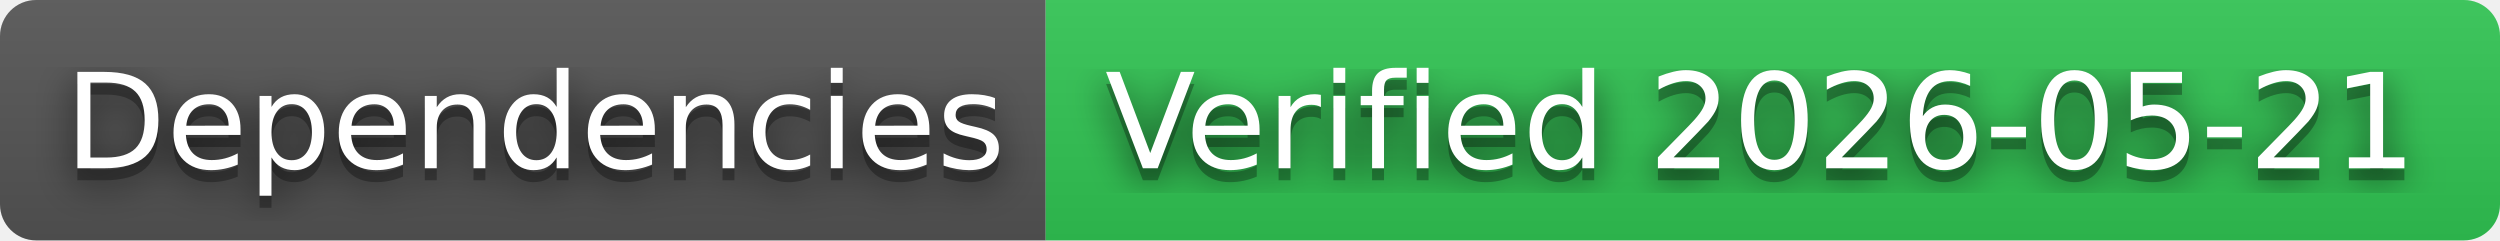
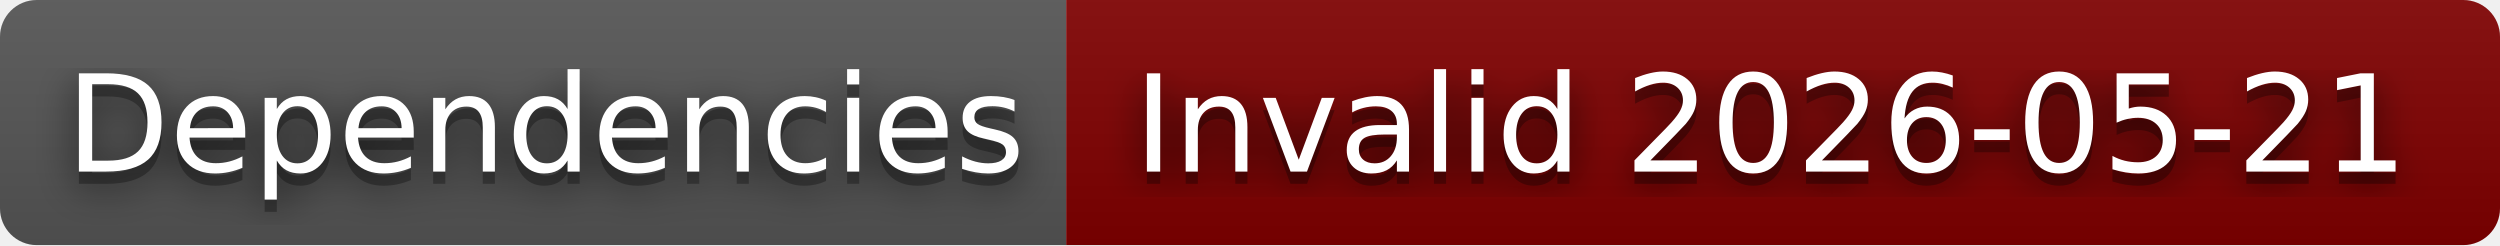
- <svg xmlns="http://www.w3.org/2000/svg" width="208" height="20" role="img" aria-label="Dependencies: Verified 2026-05-21">
+ <svg xmlns="http://www.w3.org/2000/svg" width="204" height="20" role="img" aria-label="Dependencies: Invalid 2026-05-21">
  <filter id="blur">
    <feGaussianBlur in="SourceGraphic" stdDeviation="16" />
  </filter>
  <linearGradient id="s" x2="0" y2="100%">
    <stop offset="0" stop-color="#bbb" stop-opacity=".1" />
    <stop offset="1" stop-opacity=".1" />
  </linearGradient>
  <clipPath id="r">
-     <rect width="208" height="20" rx="3" fill="#fff" />
+     <rect width="204" height="20" rx="3" fill="#fff" />
  </clipPath>
  <g clip-path="url(#r)">
    <rect width="87" height="20" fill="#555" />
-     <rect x="87" width="121" height="20" fill="#31c653" />
-     <rect width="208" height="20" fill="url(#s)" />
+     <rect x="87" width="117" height="20" fill="#800000" />
+     <rect width="204" height="20" fill="url(#s)" />
  </g>
  <g fill="#fff" text-anchor="middle" font-family="Verdana,Geneva,DejaVu Sans,sans-serif" text-rendering="geometricPrecision" font-size="110">
    <text aria-hidden="true" x="445" y="150" fill="#010101" fill-opacity=".80" filter="url(#blur)" transform="scale(.1)" textLength="770">Dependencies</text>
    <text aria-hidden="true" x="445" y="150" fill="#010101" fill-opacity=".3" transform="scale(.1)" textLength="770">Dependencies</text>
    <text x="445" y="140" transform="scale(.1)" fill="#fff" textLength="770">Dependencies</text>
-     <text aria-hidden="true" x="1465" y="150" fill="#010101" fill-opacity=".80" filter="url(#blur)" transform="scale(.1)" textLength="1110">Verified 2026-05-21</text>
-     <text aria-hidden="true" x="1465" y="150" fill="#010101" fill-opacity=".3" transform="scale(.1)" textLength="1110">Verified 2026-05-21</text>
-     <text x="1465" y="140" transform="scale(.1)" fill="#fff" textLength="1110">Verified 2026-05-21</text>
+     <text aria-hidden="true" x="1445" y="150" fill="#010101" fill-opacity=".80" filter="url(#blur)" transform="scale(.1)" textLength="1070">Invalid 2026-05-21</text>
+     <text aria-hidden="true" x="1445" y="150" fill="#010101" fill-opacity=".3" transform="scale(.1)" textLength="1070">Invalid 2026-05-21</text>
+     <text x="1445" y="140" transform="scale(.1)" fill="#fff" textLength="1070">Invalid 2026-05-21</text>
  </g>
</svg>
